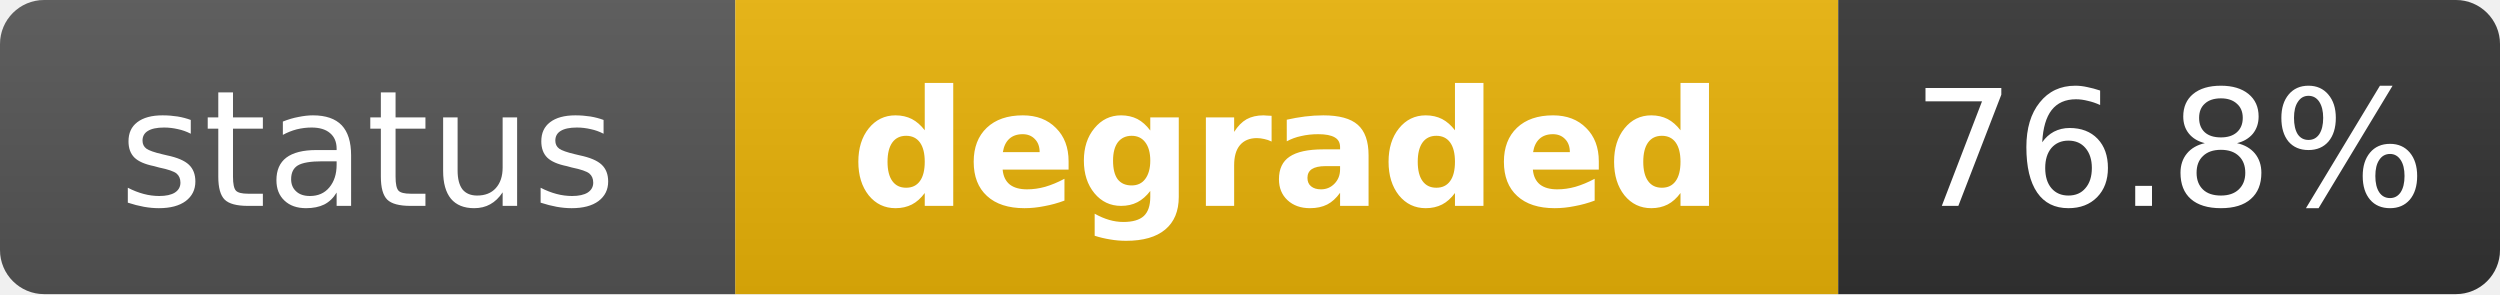
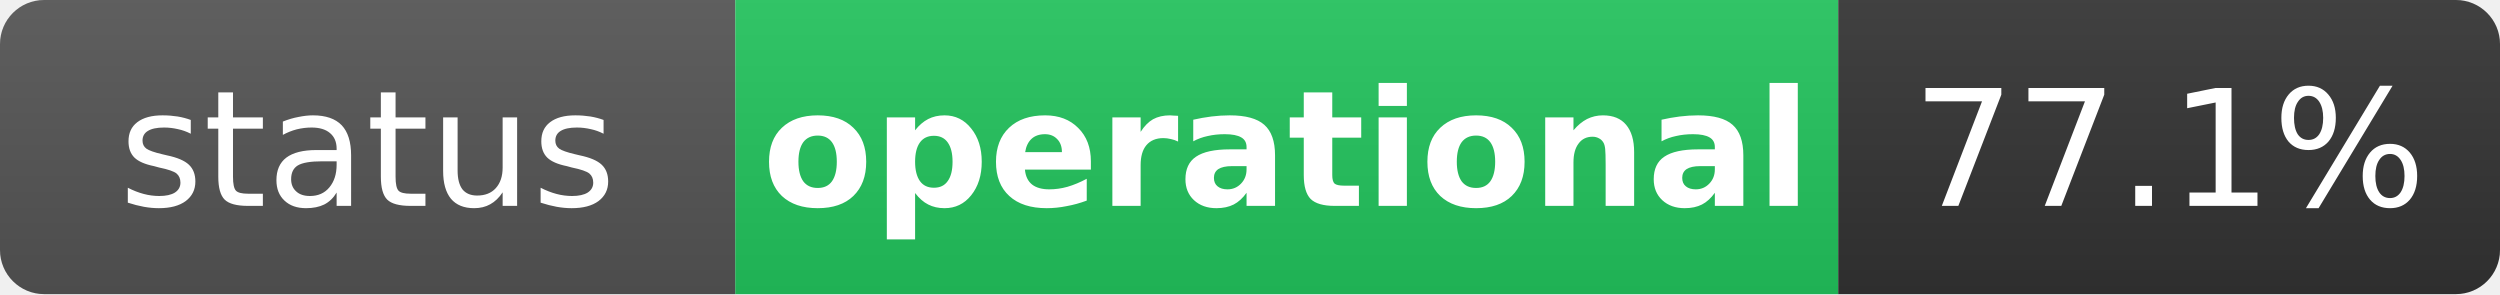
- <svg xmlns="http://www.w3.org/2000/svg" width="170" height="20" role="img" aria-label="status: degraded">
+ <svg xmlns="http://www.w3.org/2000/svg" width="170" height="20" role="img" aria-label="status: operational">
  <linearGradient id="s" x2="0" y2="100%">
    <stop offset="0" stop-color="#bbb" stop-opacity=".1" />
    <stop offset="1" stop-opacity=".1" />
  </linearGradient>
  <clipPath id="r">
    <rect width="170" height="20" rx="3" fill="#fff" />
  </clipPath>
  <g clip-path="url(#r)">
    <rect width="50" height="20" fill="#555" />
-     <rect x="50" width="75" height="20" fill="#eab308" />
+     <rect x="50" width="75" height="20" fill="#22c55e" />
    <rect x="125" width="45" height="20" fill="#333" />
    <rect width="170" height="20" fill="url(#s)" />
  </g>
  <g fill="#fff" text-anchor="middle" font-family="Verdana,Geneva,DejaVu Sans,sans-serif" text-rendering="geometricPrecision" font-size="11">
    <text x="25" y="14" fill="#fff">status</text>
-     <text x="87.5" y="14" fill="#fff" font-weight="bold">degraded</text>
-     <text x="147.5" y="14" fill="#fff">76.8%</text>
+     <text x="87.5" y="14" fill="#fff" font-weight="bold">operational</text>
+     <text x="147.5" y="14" fill="#fff">77.1%</text>
  </g>
</svg>
